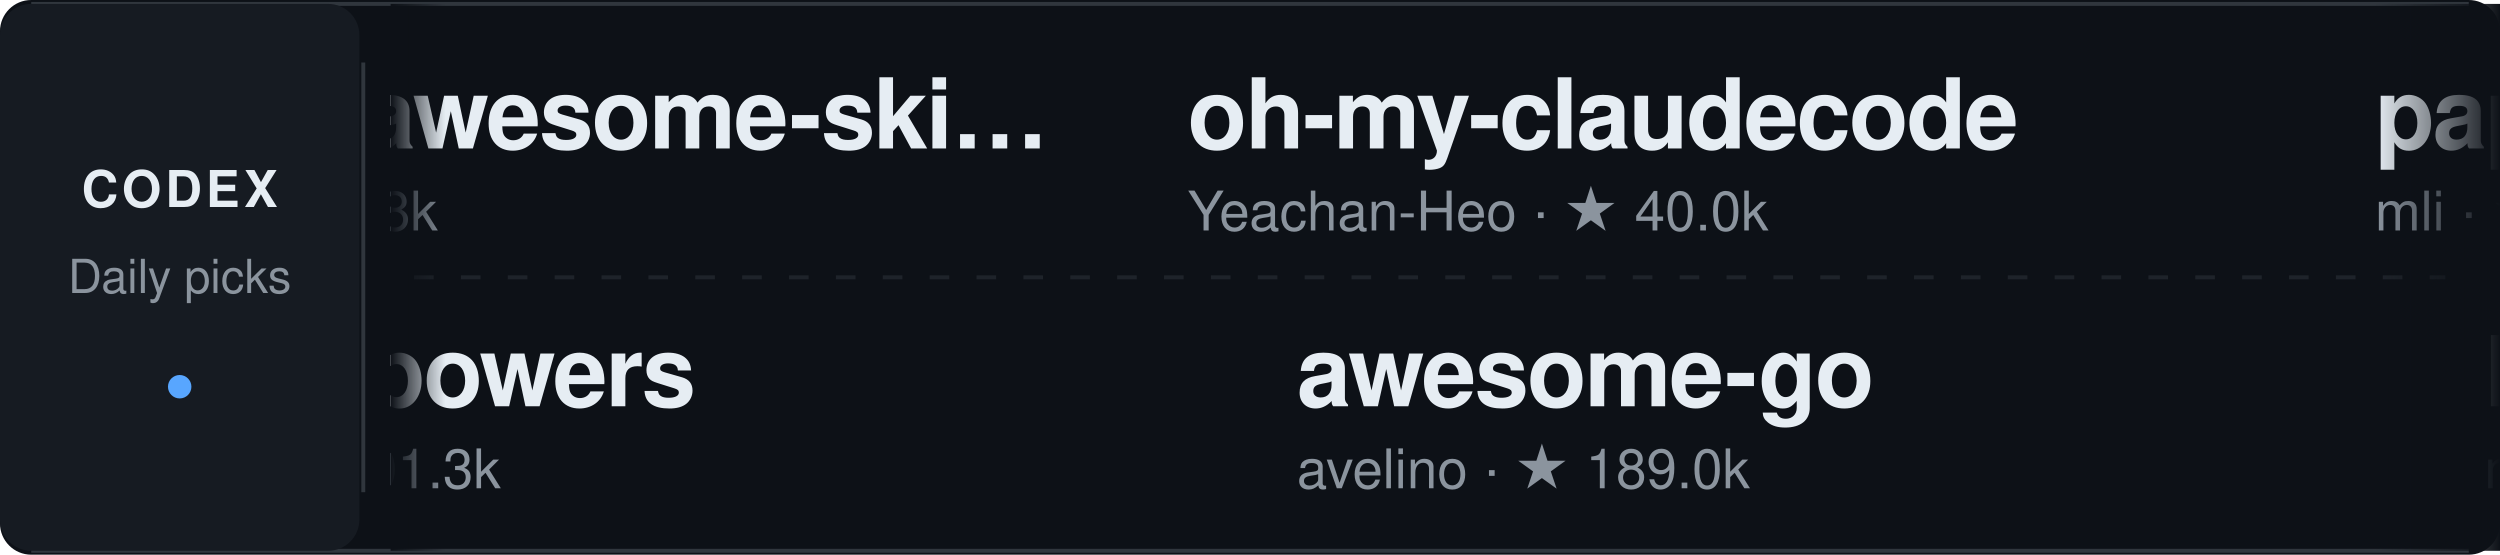
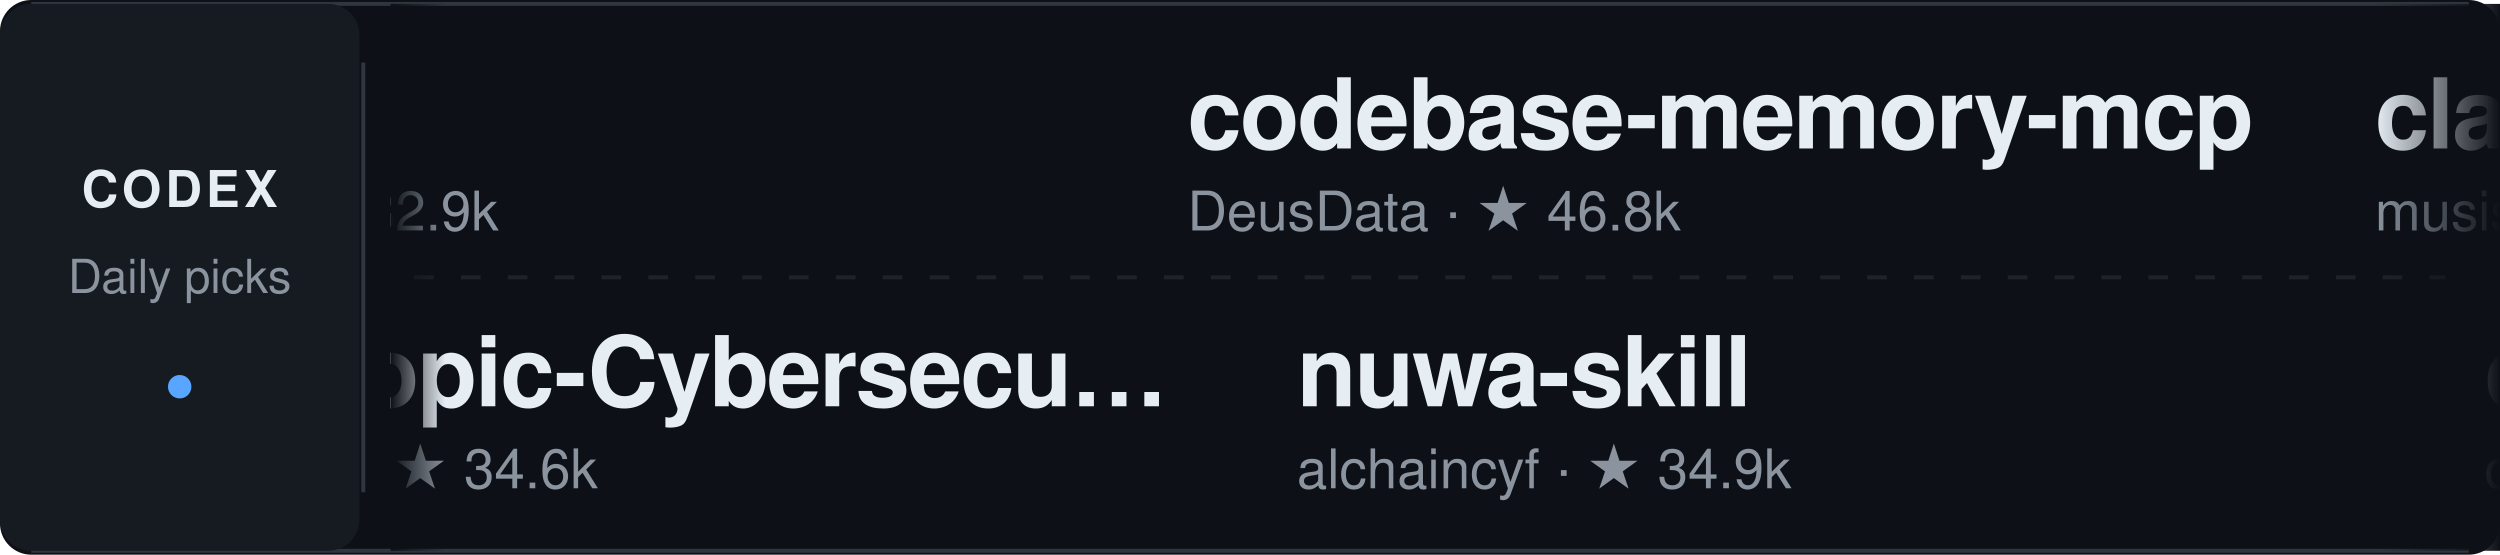
<svg xmlns="http://www.w3.org/2000/svg" width="640" height="142" viewBox="0 0 640 142" role="img" aria-label="Daily Codex Picks">
  <style>
    text { font-family: -apple-system, BlinkMacSystemFont, "Segoe UI", Helvetica, Arial, sans-serif; }
    .project:hover text:first-of-type { fill: #58a6ff; }
    .static-card { display: none; }
    @media (prefers-reduced-motion: reduce) {
      .ticker-track { display: none; }
      .static-card { display: inline; }
    }
  </style>
  <defs>
    <linearGradient id="fadeEdgeLeft" x1="0" x2="1" y1="0" y2="0">
      <stop offset="0%" stop-color="#0d1117" stop-opacity="1" />
      <stop offset="100%" stop-color="#0d1117" stop-opacity="0" />
    </linearGradient>
    <linearGradient id="fadeEdgeRight" x1="0" x2="1" y1="0" y2="0">
      <stop offset="0%" stop-color="#0d1117" stop-opacity="0" />
      <stop offset="100%" stop-color="#0d1117" stop-opacity="1" />
    </linearGradient>
    <clipPath id="viewportClip">
      <rect x="100" y="0" width="540" height="142" />
    </clipPath>
  </defs>
  <rect width="640" height="142" rx="8" fill="#0d1117" />
  <path d="M8 1 H632 M8 141 H632" stroke="#30363d" />
  <rect x="0" y="1" width="92" height="140" rx="8" fill="#161b22" />
  <text x="46" y="53" fill="#e6edf3" font-size="13" font-weight="700" text-anchor="middle" letter-spacing="1">CODEX</text>
  <text x="46" y="75" fill="#8b949e" font-size="12" text-anchor="middle">Daily picks</text>
  <circle cx="46" cy="99" r="3" fill="#58a6ff" />
  <path d="M93 16 V126" stroke="#30363d" />
  <path d="M106 71 H626" stroke="#30363d" stroke-dasharray="5 7" opacity="0.5" />
  <g clip-path="url(#viewportClip)">
    <g class="static-card" transform="translate(114, 0)">
-       <a href="https://github.com/sickn33/agentic-awesome-skills" target="_blank">
+       <a href="https://github.com/affaan-m/ECC" target="_blank">
        <g transform="translate(0, 12)" class="project">
-           <text x="0" y="26" fill="#e6edf3" font-size="25" font-weight="600" letter-spacing="-0.5">agentic-awesome-ski…</text>
-           <text x="0" y="47" fill="#8b949e" font-size="14">sickn33 · ★ 47.8k</text>
+           <text x="0" y="26" fill="#e6edf3" font-size="25" font-weight="600" letter-spacing="-0.5">ECC</text>
+           <text x="0" y="47" fill="#8b949e" font-size="14">affaan-m · ★ 282.9k</text>
        </g>
      </a>
-       <a href="https://github.com/obra/superpowers" target="_blank">
+       <a href="https://github.com/mukul975/Anthropic-Cybersecurity-Skills" target="_blank">
        <g transform="translate(0, 78)" class="project">
-           <text x="0" y="26" fill="#e6edf3" font-size="25" font-weight="600" letter-spacing="-0.5">superpowers</text>
-           <text x="0" y="47" fill="#8b949e" font-size="14">obra · ★ 301.3k</text>
+           <text x="0" y="26" fill="#e6edf3" font-size="25" font-weight="600" letter-spacing="-0.5">Anthropic-Cybersecu…</text>
+           <text x="0" y="47" fill="#8b949e" font-size="14">mukul975 · ★ 34.6k</text>
        </g>
      </a>
    </g>
    <g class="ticker-track">
      <animateTransform attributeName="transform" type="translate" from="114 0" to="-1406 0" dur="50s" repeatCount="indefinite" />
-       <a href="https://github.com/sickn33/agentic-awesome-skills" target="_blank">
+       <a href="https://github.com/affaan-m/ECC" target="_blank">
        <g transform="translate(0, 12)" class="project">
-           <text x="0" y="26" fill="#e6edf3" font-size="25" font-weight="600" letter-spacing="-0.5">agentic-awesome-ski…</text>
-           <text x="0" y="47" fill="#8b949e" font-size="14">sickn33 · ★ 47.8k</text>
+           <text x="0" y="26" fill="#e6edf3" font-size="25" font-weight="600" letter-spacing="-0.5">ECC</text>
+           <text x="0" y="47" fill="#8b949e" font-size="14">affaan-m · ★ 282.9k</text>
        </g>
      </a>
-       <a href="https://github.com/obra/superpowers" target="_blank">
+       <a href="https://github.com/mukul975/Anthropic-Cybersecurity-Skills" target="_blank">
        <g transform="translate(28, 78)" class="project">
-           <text x="0" y="26" fill="#e6edf3" font-size="25" font-weight="600" letter-spacing="-0.5">superpowers</text>
-           <text x="0" y="47" fill="#8b949e" font-size="14">obra · ★ 301.3k</text>
+           <text x="0" y="26" fill="#e6edf3" font-size="25" font-weight="600" letter-spacing="-0.5">Anthropic-Cybersecu…</text>
+           <text x="0" y="47" fill="#8b949e" font-size="14">mukul975 · ★ 34.6k</text>
        </g>
      </a>
-       <a href="https://github.com/Yeachan-Heo/oh-my-claudecode" target="_blank">
+       <a href="https://github.com/DeusData/codebase-memory-mcp" target="_blank">
        <g transform="translate(304, 12)" class="project">
-           <text x="0" y="26" fill="#e6edf3" font-size="25" font-weight="600" letter-spacing="-0.5">oh-my-claudecode</text>
-           <text x="0" y="47" fill="#8b949e" font-size="14">Yeachan-Heo · ★ 40.0k</text>
+           <text x="0" y="26" fill="#e6edf3" font-size="25" font-weight="600" letter-spacing="-0.5">codebase-memory-mcp</text>
+           <text x="0" y="47" fill="#8b949e" font-size="14">DeusData · ★ 46.8k</text>
        </g>
      </a>
-       <a href="https://github.com/avelino/awesome-go" target="_blank">
+       <a href="https://github.com/alchaincyf/nuwa-skill" target="_blank">
        <g transform="translate(332, 78)" class="project">
-           <text x="0" y="26" fill="#e6edf3" font-size="25" font-weight="600" letter-spacing="-0.5">awesome-go</text>
-           <text x="0" y="47" fill="#8b949e" font-size="14">avelino · ★ 189.0k</text>
+           <text x="0" y="26" fill="#e6edf3" font-size="25" font-weight="600" letter-spacing="-0.5">nuwa-skill</text>
+           <text x="0" y="47" fill="#8b949e" font-size="14">alchaincyf · ★ 34.9k</text>
        </g>
      </a>
-       <a href="https://github.com/mli/paper-reading" target="_blank">
+       <a href="https://github.com/musistudio/claude-code-router" target="_blank">
        <g transform="translate(608, 12)" class="project">
-           <text x="0" y="26" fill="#e6edf3" font-size="25" font-weight="600" letter-spacing="-0.5">paper-reading</text>
-           <text x="0" y="47" fill="#8b949e" font-size="14">mli · ★ 34.0k</text>
+           <text x="0" y="26" fill="#e6edf3" font-size="25" font-weight="600" letter-spacing="-0.5">claude-code-router</text>
+           <text x="0" y="47" fill="#8b949e" font-size="14">musistudio · ★ 37.7k</text>
        </g>
      </a>
-       <a href="https://github.com/mvanhorn/last30days-skill" target="_blank">
+       <a href="https://github.com/openai/codex-plugin-cc" target="_blank">
        <g transform="translate(636, 78)" class="project">
-           <text x="0" y="26" fill="#e6edf3" font-size="25" font-weight="600" letter-spacing="-0.5">last30days-skill</text>
-           <text x="0" y="47" fill="#8b949e" font-size="14">mvanhorn · ★ 64.6k</text>
+           <text x="0" y="26" fill="#e6edf3" font-size="25" font-weight="600" letter-spacing="-0.5">codex-plugin-cc</text>
+           <text x="0" y="47" fill="#8b949e" font-size="14">openai · ★ 34.3k</text>
        </g>
      </a>
-       <a href="https://github.com/unslothai/unsloth" target="_blank">
+       <a href="https://github.com/jaywcjlove/awesome-mac" target="_blank">
        <g transform="translate(912, 12)" class="project">
-           <text x="0" y="26" fill="#e6edf3" font-size="25" font-weight="600" letter-spacing="-0.5">unsloth</text>
-           <text x="0" y="47" fill="#8b949e" font-size="14">unslothai · ★ 78.2k</text>
+           <text x="0" y="26" fill="#e6edf3" font-size="25" font-weight="600" letter-spacing="-0.5">awesome-mac</text>
+           <text x="0" y="47" fill="#8b949e" font-size="14">jaywcjlove · ★ 116.4k</text>
        </g>
      </a>
-       <a href="https://github.com/shanraisshan/claude-code-best-practice" target="_blank">
+       <a href="https://github.com/HKUDS/Vibe-Trading" target="_blank">
        <g transform="translate(940, 78)" class="project">
-           <text x="0" y="26" fill="#e6edf3" font-size="25" font-weight="600" letter-spacing="-0.5">claude-code-best-pr…</text>
-           <text x="0" y="47" fill="#8b949e" font-size="14">shanraisshan · ★ 67.7k</text>
+           <text x="0" y="26" fill="#e6edf3" font-size="25" font-weight="600" letter-spacing="-0.5">Vibe-Trading</text>
+           <text x="0" y="47" fill="#8b949e" font-size="14">HKUDS · ★ 35.8k</text>
        </g>
      </a>
-       <a href="https://github.com/serhii-londar/open-source-mac-os-apps" target="_blank">
+       <a href="https://github.com/Wei-Shaw/sub2api" target="_blank">
        <g transform="translate(1216, 12)" class="project">
-           <text x="0" y="26" fill="#e6edf3" font-size="25" font-weight="600" letter-spacing="-0.5">open-source-mac-os-…</text>
-           <text x="0" y="47" fill="#8b949e" font-size="14">serhii-londar · ★ 50.8k</text>
+           <text x="0" y="26" fill="#e6edf3" font-size="25" font-weight="600" letter-spacing="-0.5">sub2api</text>
+           <text x="0" y="47" fill="#8b949e" font-size="14">Wei-Shaw · ★ 44.3k</text>
        </g>
      </a>
-       <a href="https://github.com/microsoft/playwright-mcp" target="_blank">
+       <a href="https://github.com/zeroclaw-labs/zeroclaw" target="_blank">
        <g transform="translate(1244, 78)" class="project">
-           <text x="0" y="26" fill="#e6edf3" font-size="25" font-weight="600" letter-spacing="-0.5">playwright-mcp</text>
-           <text x="0" y="47" fill="#8b949e" font-size="14">microsoft · ★ 38.3k</text>
+           <text x="0" y="26" fill="#e6edf3" font-size="25" font-weight="600" letter-spacing="-0.5">zeroclaw</text>
+           <text x="0" y="47" fill="#8b949e" font-size="14">zeroclaw-labs · ★ 33.0k</text>
        </g>
      </a>
-       <a href="https://github.com/sickn33/agentic-awesome-skills" target="_blank">
+       <a href="https://github.com/affaan-m/ECC" target="_blank">
        <g transform="translate(1520, 12)" class="project">
-           <text x="0" y="26" fill="#e6edf3" font-size="25" font-weight="600" letter-spacing="-0.5">agentic-awesome-ski…</text>
-           <text x="0" y="47" fill="#8b949e" font-size="14">sickn33 · ★ 47.8k</text>
+           <text x="0" y="26" fill="#e6edf3" font-size="25" font-weight="600" letter-spacing="-0.5">ECC</text>
+           <text x="0" y="47" fill="#8b949e" font-size="14">affaan-m · ★ 282.9k</text>
        </g>
      </a>
-       <a href="https://github.com/obra/superpowers" target="_blank">
+       <a href="https://github.com/mukul975/Anthropic-Cybersecurity-Skills" target="_blank">
        <g transform="translate(1548, 78)" class="project">
-           <text x="0" y="26" fill="#e6edf3" font-size="25" font-weight="600" letter-spacing="-0.5">superpowers</text>
-           <text x="0" y="47" fill="#8b949e" font-size="14">obra · ★ 301.3k</text>
+           <text x="0" y="26" fill="#e6edf3" font-size="25" font-weight="600" letter-spacing="-0.5">Anthropic-Cybersecu…</text>
+           <text x="0" y="47" fill="#8b949e" font-size="14">mukul975 · ★ 34.6k</text>
        </g>
      </a>
-       <a href="https://github.com/Yeachan-Heo/oh-my-claudecode" target="_blank">
+       <a href="https://github.com/DeusData/codebase-memory-mcp" target="_blank">
        <g transform="translate(1824, 12)" class="project">
-           <text x="0" y="26" fill="#e6edf3" font-size="25" font-weight="600" letter-spacing="-0.5">oh-my-claudecode</text>
-           <text x="0" y="47" fill="#8b949e" font-size="14">Yeachan-Heo · ★ 40.0k</text>
+           <text x="0" y="26" fill="#e6edf3" font-size="25" font-weight="600" letter-spacing="-0.5">codebase-memory-mcp</text>
+           <text x="0" y="47" fill="#8b949e" font-size="14">DeusData · ★ 46.8k</text>
        </g>
      </a>
-       <a href="https://github.com/avelino/awesome-go" target="_blank">
+       <a href="https://github.com/alchaincyf/nuwa-skill" target="_blank">
        <g transform="translate(1852, 78)" class="project">
-           <text x="0" y="26" fill="#e6edf3" font-size="25" font-weight="600" letter-spacing="-0.5">awesome-go</text>
-           <text x="0" y="47" fill="#8b949e" font-size="14">avelino · ★ 189.0k</text>
+           <text x="0" y="26" fill="#e6edf3" font-size="25" font-weight="600" letter-spacing="-0.5">nuwa-skill</text>
+           <text x="0" y="47" fill="#8b949e" font-size="14">alchaincyf · ★ 34.9k</text>
        </g>
      </a>
    </g>
  </g>
  <rect x="100" y="1" width="14" height="140" fill="url(#fadeEdgeLeft)" pointer-events="none" />
  <rect x="608" y="1" width="32" height="140" fill="url(#fadeEdgeRight)" pointer-events="none" />
</svg>
